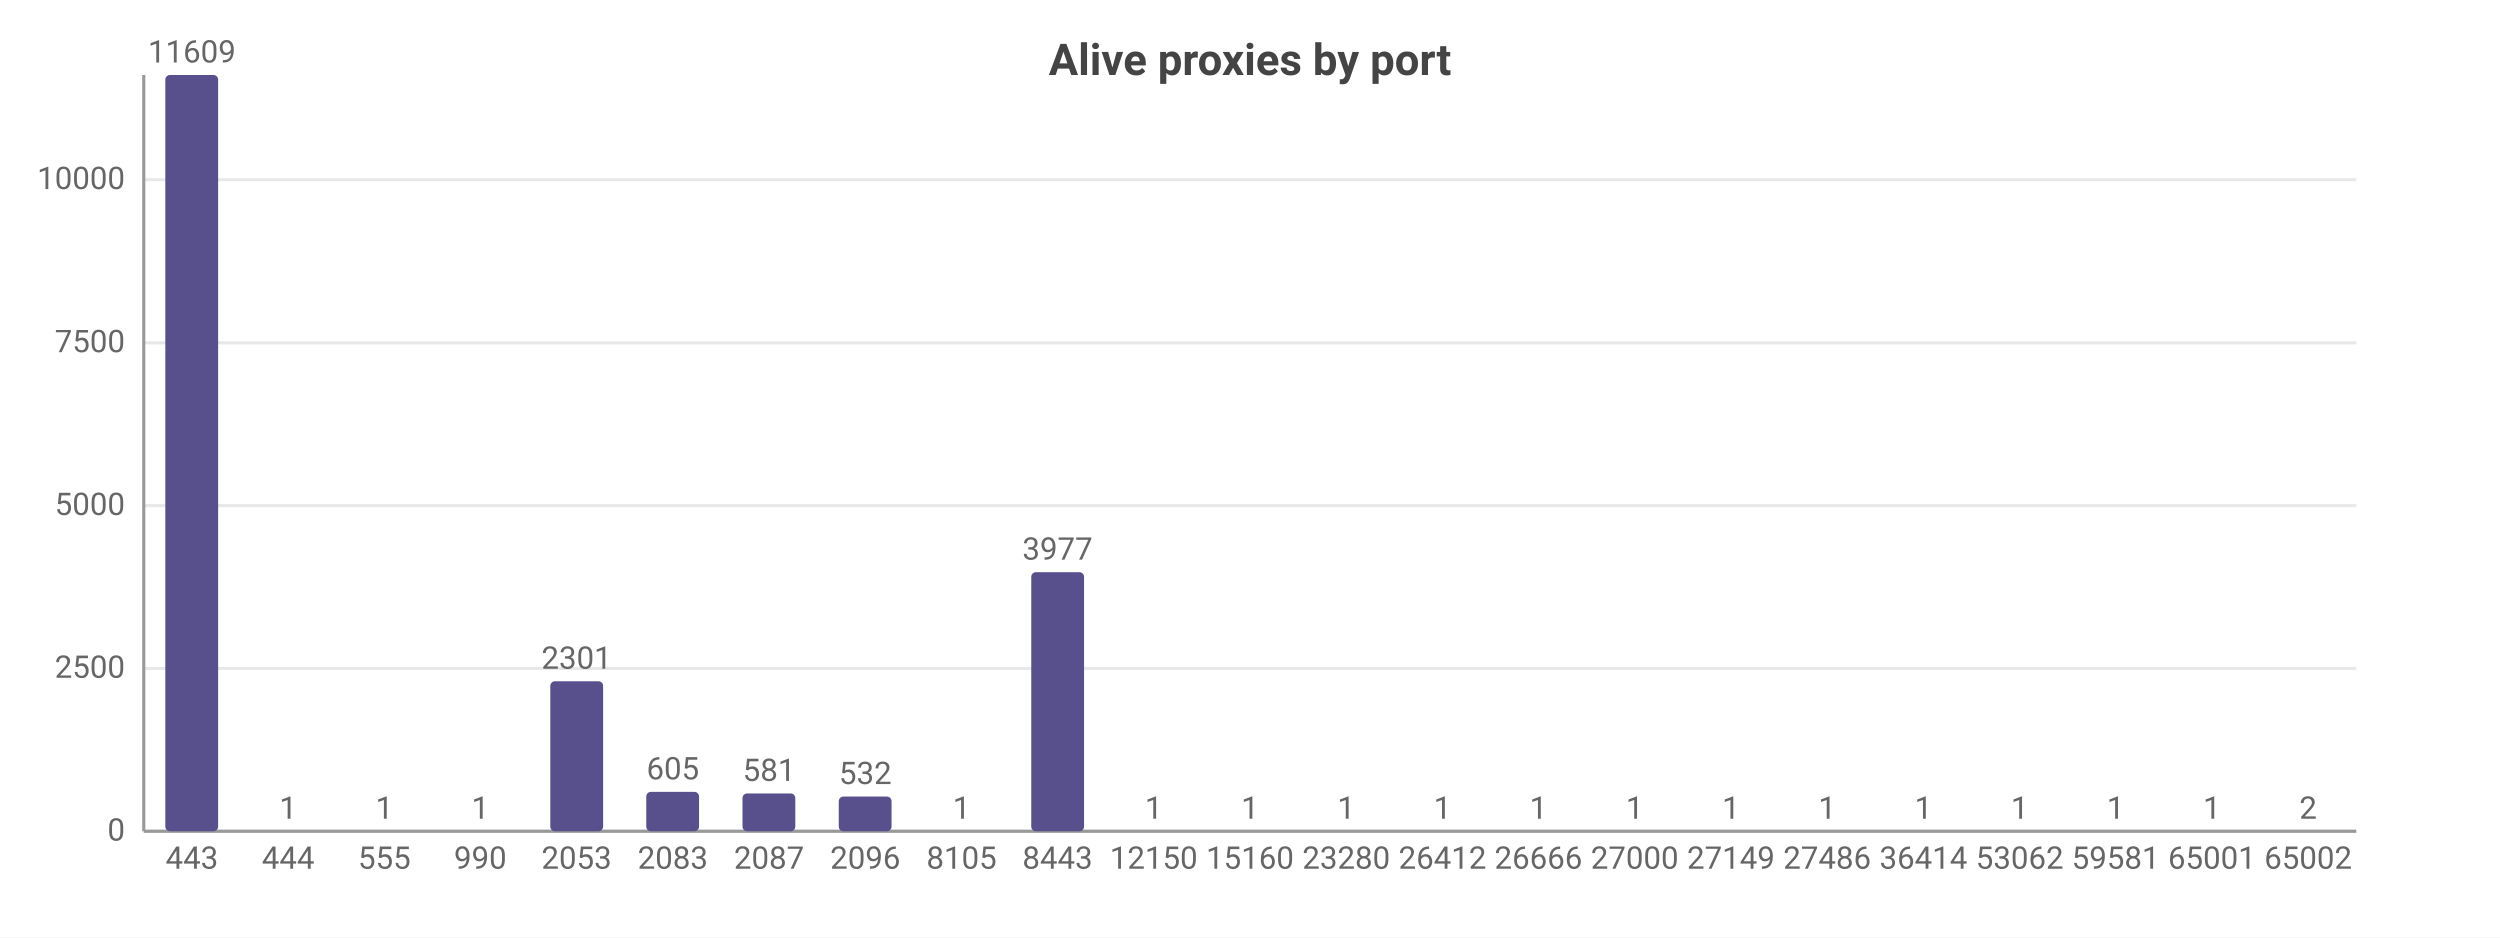
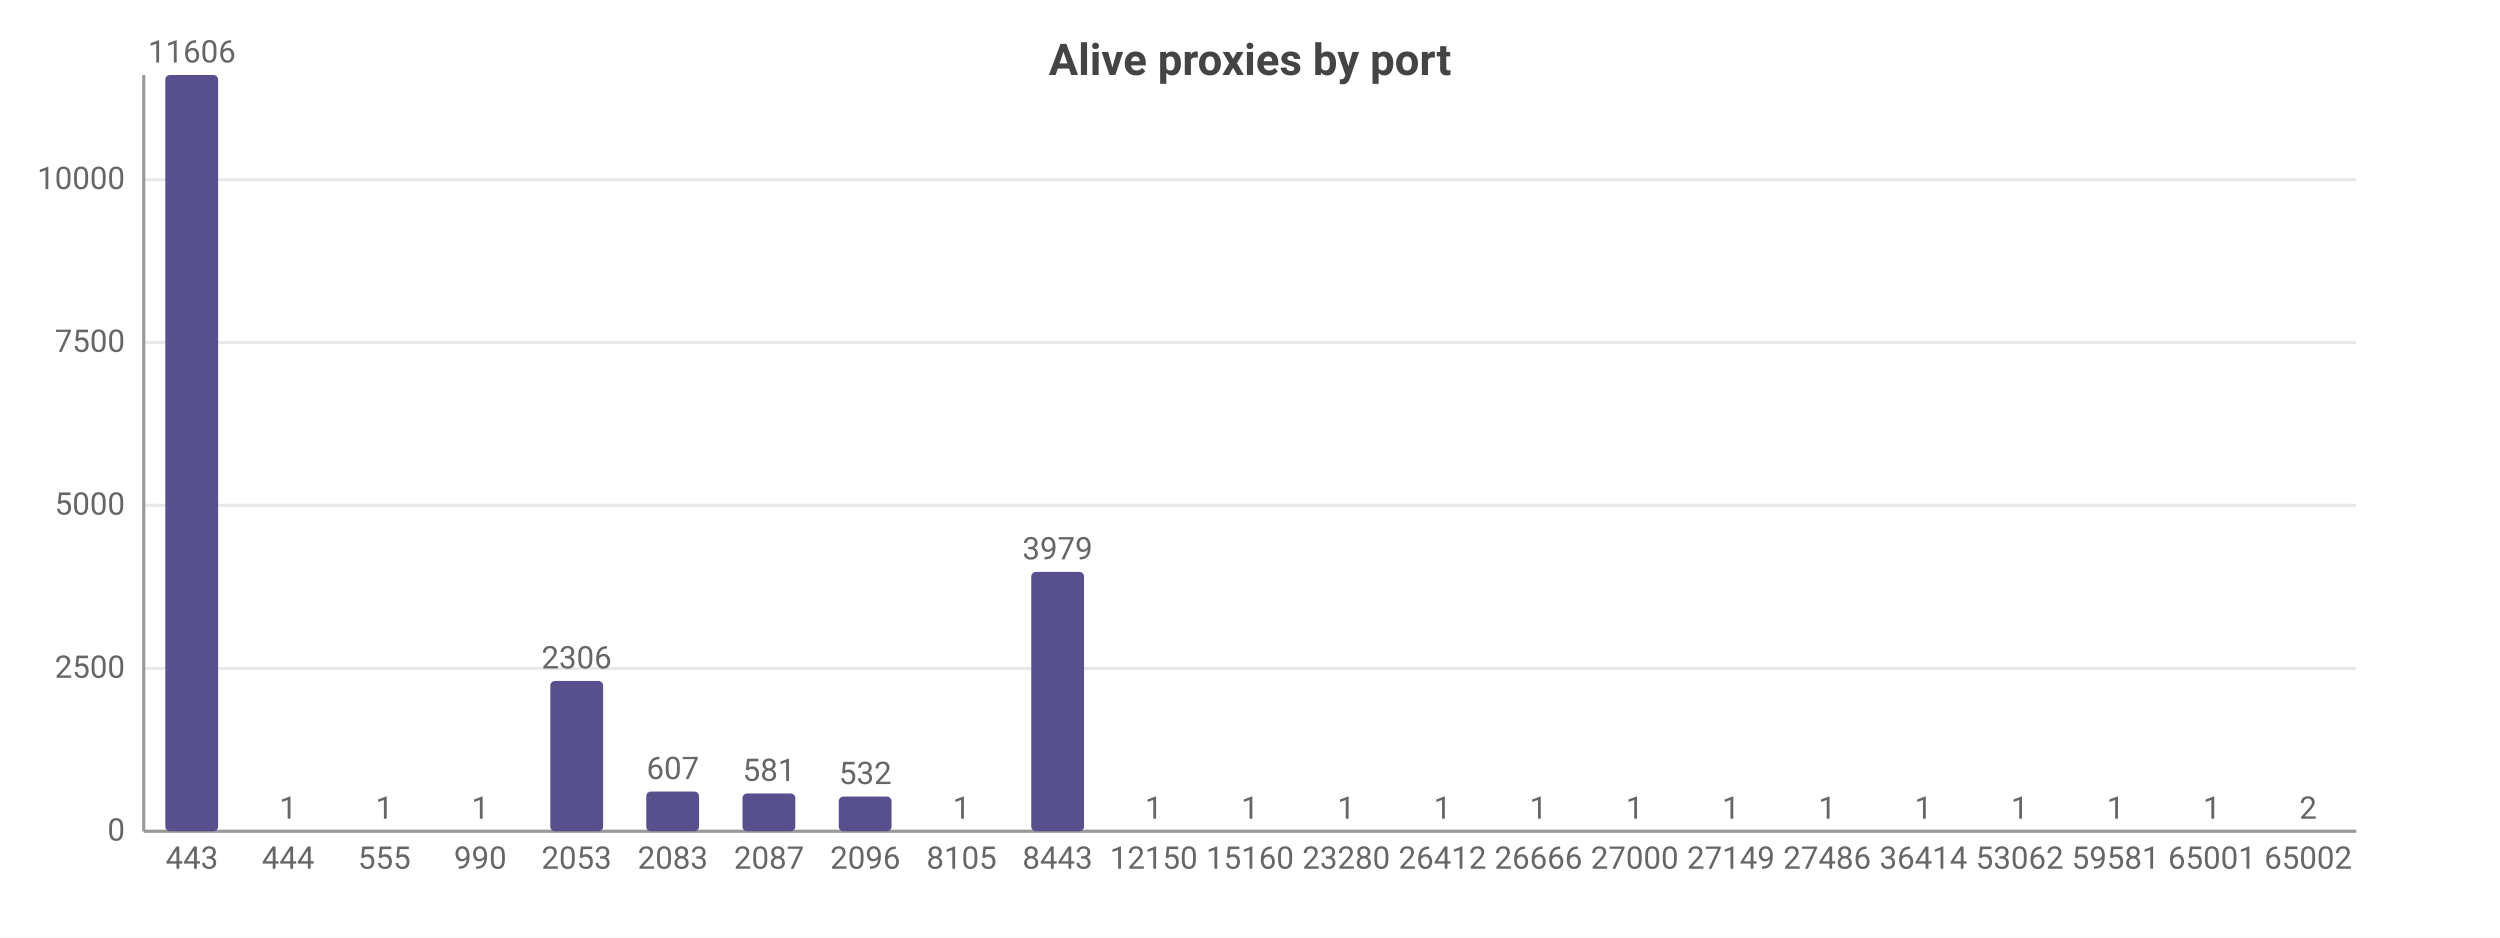
<svg xmlns="http://www.w3.org/2000/svg" width="800" height="300" viewBox="0 0 800 300">
  <rect width="800" height="300" fill="#ffffff" />
  <style>text{font-family:system-ui,-apple-system,'Segoe UI',Roboto,sans-serif}.g{stroke:#e8e8e8;stroke-width:1}.a{stroke:#999;stroke-width:1}.t{font-size:10px;fill:#666}.m{font-size:10px;text-anchor:middle;fill:#666}.e{font-size:10px;text-anchor:end;fill:#666}.l{font-size:11px;fill:#333}.tt{font-size:14px;font-weight:600;text-anchor:middle;fill:#444}.em{font-size:13px;text-anchor:middle;fill:#999}</style>
  <text class="tt" x="400.0" y="24">Alive proxies by port</text>
  <line class="g" x1="46" y1="266" x2="754" y2="266" />
  <text class="e" x="40" y="269">0</text>
  <line class="g" x1="46" y1="213.9" x2="754" y2="213.9" />
  <text class="e" x="40" y="216.9">2500</text>
-   <line class="g" x1="46" y1="161.8" x2="754" y2="161.8" />
-   <text class="e" x="40" y="164.8">5000</text>
-   <line class="g" x1="46" y1="109.7" x2="754" y2="109.7" />
-   <text class="e" x="40" y="112.7">7500</text>
+   <line class="g" x1="46" y1="161.7" x2="754" y2="161.7" />
+   <text class="e" x="40" y="164.7">5000</text>
+   <line class="g" x1="46" y1="109.6" x2="754" y2="109.6" />
+   <text class="e" x="40" y="112.6">7500</text>
  <line class="g" x1="46" y1="57.5" x2="754" y2="57.5" />
  <text class="e" x="40" y="60.5">10000</text>
  <line class="a" x1="46" y1="24" x2="46" y2="266" />
  <line class="a" x1="46" y1="266" x2="754" y2="266" />
  <rect x="52.9" y="24" width="16.9" height="242" fill="#58508d" rx="1.5" />
-   <text class="m" x="61.4" y="20">11609</text>
+   <text class="m" x="61.4" y="20">11606</text>
  <text class="m" x="61.4" y="278">443</text>
  <rect x="83.7" y="266.0" width="16.9" height="0.0" fill="#58508d" rx="1.5" />
  <text class="m" x="92.2" y="262.0">1</text>
  <text class="m" x="92.2" y="278">444</text>
  <rect x="114.5" y="266.0" width="16.9" height="0.0" fill="#58508d" rx="1.5" />
  <text class="m" x="123.0" y="262.0">1</text>
  <text class="m" x="123.0" y="278">555</text>
  <rect x="145.3" y="266.0" width="16.9" height="0.0" fill="#58508d" rx="1.5" />
  <text class="m" x="153.7" y="262.0">1</text>
  <text class="m" x="153.7" y="278">990</text>
-   <rect x="176.1" y="218.0" width="16.9" height="48.0" fill="#58508d" rx="1.5" />
-   <text class="m" x="184.5" y="214.0">2301</text>
+   <rect x="176.1" y="217.9" width="16.9" height="48.1" fill="#58508d" rx="1.5" />
+   <text class="m" x="184.5" y="213.9">2306</text>
  <text class="m" x="184.5" y="278">2053</text>
-   <rect x="206.8" y="253.4" width="16.9" height="12.6" fill="#58508d" rx="1.5" />
-   <text class="m" x="215.3" y="249.4">605</text>
+   <rect x="206.8" y="253.3" width="16.9" height="12.7" fill="#58508d" rx="1.5" />
+   <text class="m" x="215.3" y="249.3">607</text>
  <text class="m" x="215.3" y="278">2083</text>
  <rect x="237.6" y="253.9" width="16.9" height="12.1" fill="#58508d" rx="1.5" />
  <text class="m" x="246.1" y="249.9">581</text>
  <text class="m" x="246.1" y="278">2087</text>
  <rect x="268.4" y="254.9" width="16.9" height="11.1" fill="#58508d" rx="1.5" />
  <text class="m" x="276.9" y="250.9">532</text>
  <text class="m" x="276.9" y="278">2096</text>
  <rect x="299.2" y="266.0" width="16.9" height="0.0" fill="#58508d" rx="1.5" />
  <text class="m" x="307.7" y="262.0">1</text>
  <text class="m" x="307.7" y="278">8105</text>
-   <rect x="330.0" y="183.1" width="16.9" height="82.9" fill="#58508d" rx="1.5" />
-   <text class="m" x="338.4" y="179.1">3977</text>
+   <rect x="330.0" y="183.0" width="16.9" height="83.0" fill="#58508d" rx="1.5" />
+   <text class="m" x="338.4" y="179.0">3979</text>
  <text class="m" x="338.4" y="278">8443</text>
  <rect x="360.8" y="266.0" width="16.9" height="0.0" fill="#58508d" rx="1.5" />
  <text class="m" x="369.2" y="262.0">1</text>
  <text class="m" x="369.2" y="278">12150</text>
  <rect x="391.5" y="266.0" width="16.9" height="0.0" fill="#58508d" rx="1.5" />
  <text class="m" x="400" y="262.0">1</text>
  <text class="m" x="400" y="278">15160</text>
  <rect x="422.3" y="266.0" width="16.9" height="0.0" fill="#58508d" rx="1.5" />
  <text class="m" x="430.8" y="262.0">1</text>
  <text class="m" x="430.8" y="278">23280</text>
  <rect x="453.1" y="266.0" width="16.9" height="0.0" fill="#58508d" rx="1.5" />
  <text class="m" x="461.6" y="262.0">1</text>
  <text class="m" x="461.6" y="278">26412</text>
  <rect x="483.9" y="266.0" width="16.9" height="0.0" fill="#58508d" rx="1.5" />
  <text class="m" x="492.3" y="262.0">1</text>
  <text class="m" x="492.3" y="278">26666</text>
  <rect x="514.7" y="266.0" width="16.9" height="0.0" fill="#58508d" rx="1.5" />
  <text class="m" x="523.1" y="262.0">1</text>
  <text class="m" x="523.1" y="278">27000</text>
  <rect x="545.4" y="266.0" width="16.9" height="0.0" fill="#58508d" rx="1.5" />
  <text class="m" x="553.9" y="262.0">1</text>
  <text class="m" x="553.9" y="278">27149</text>
  <rect x="576.2" y="266.0" width="16.9" height="0.0" fill="#58508d" rx="1.5" />
  <text class="m" x="584.7" y="262.0">1</text>
  <text class="m" x="584.7" y="278">27486</text>
  <rect x="607.0" y="266.0" width="16.9" height="0.0" fill="#58508d" rx="1.5" />
  <text class="m" x="615.5" y="262.0">1</text>
  <text class="m" x="615.5" y="278">36414</text>
  <rect x="637.8" y="266.0" width="16.9" height="0.0" fill="#58508d" rx="1.5" />
  <text class="m" x="646.3" y="262.0">1</text>
  <text class="m" x="646.3" y="278">53062</text>
  <rect x="668.6" y="266.0" width="16.9" height="0.0" fill="#58508d" rx="1.5" />
  <text class="m" x="677.0" y="262.0">1</text>
  <text class="m" x="677.0" y="278">59581</text>
  <rect x="699.4" y="266.0" width="16.9" height="0.0" fill="#58508d" rx="1.5" />
  <text class="m" x="707.8" y="262.0">1</text>
  <text class="m" x="707.8" y="278">65001</text>
  <rect x="730.1" y="266.0" width="16.9" height="0.0" fill="#58508d" rx="1.5" />
  <text class="m" x="738.6" y="262.0">2</text>
  <text class="m" x="738.6" y="278">65002</text>
</svg>
